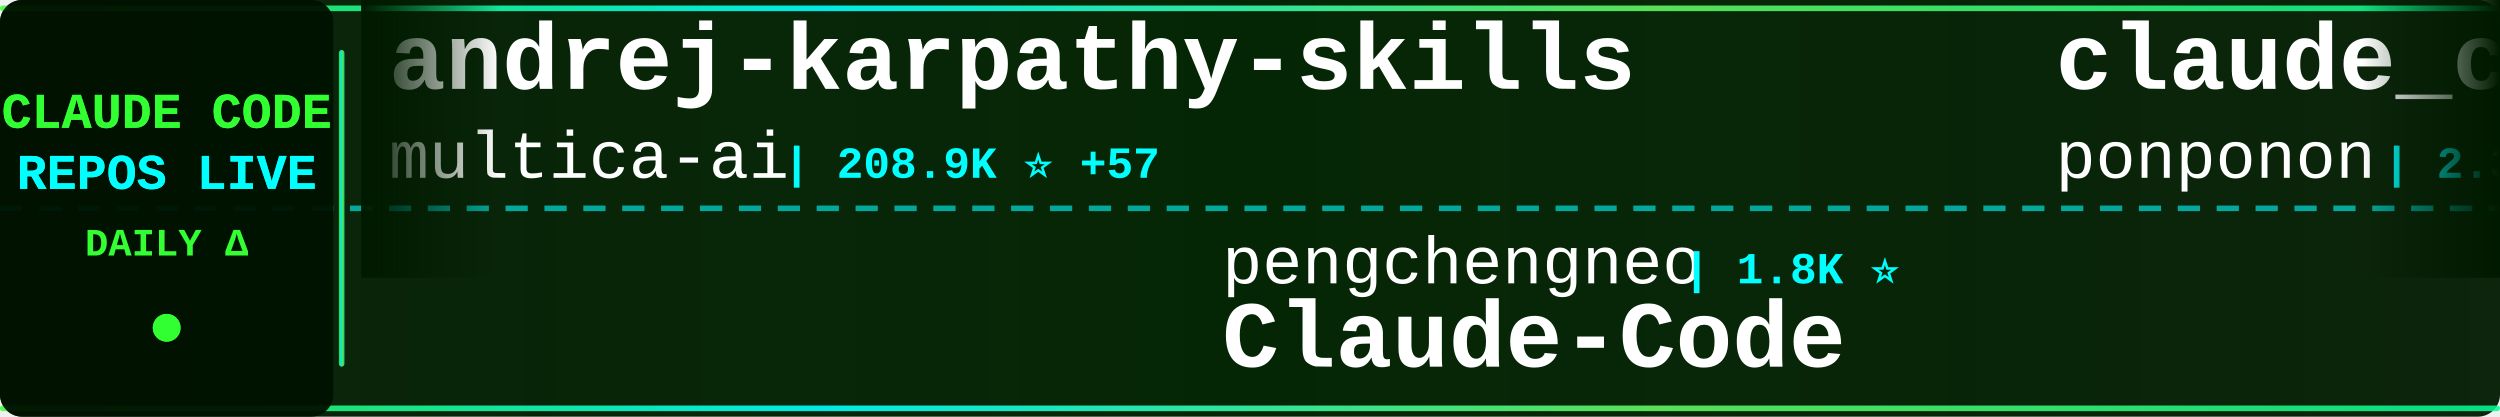
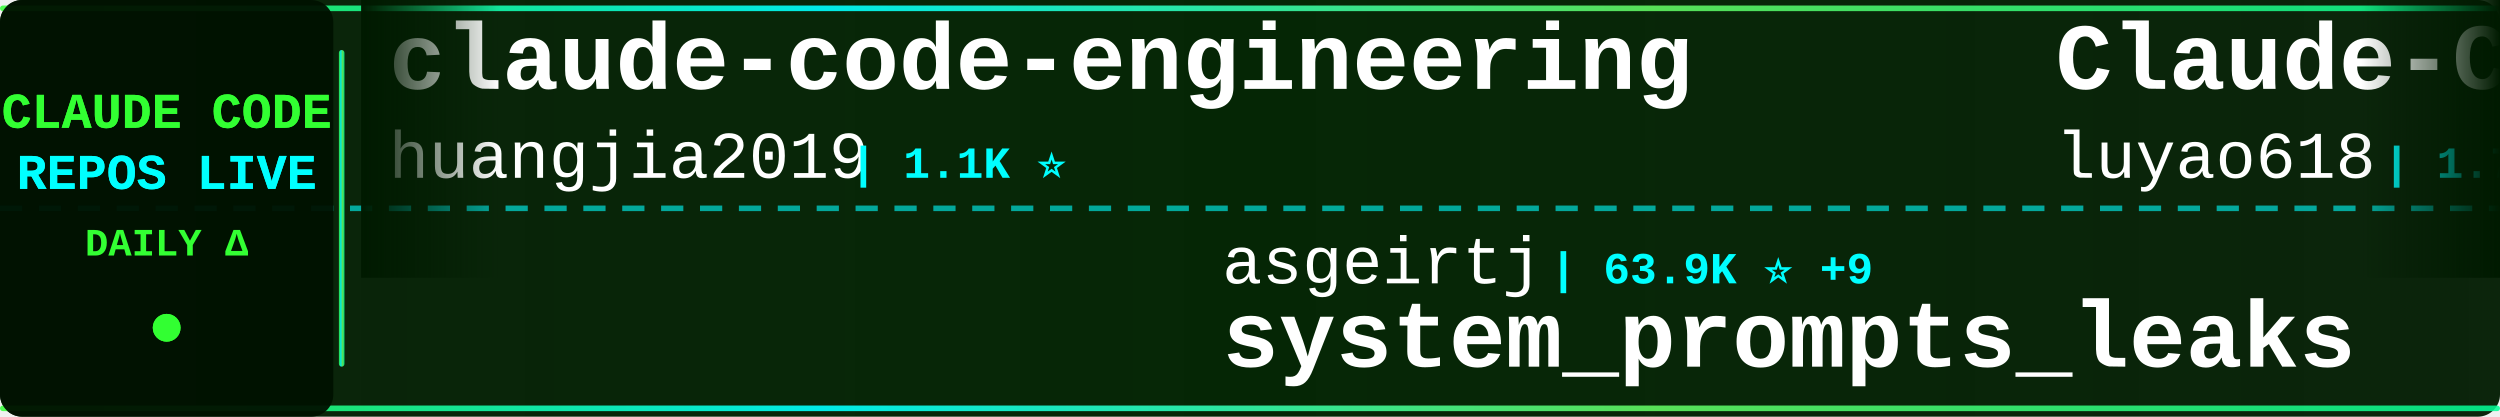
<svg xmlns="http://www.w3.org/2000/svg" width="900" height="150">
  <defs>
    <linearGradient id="tickerBg" x1="0%" y1="0%" x2="100%" y2="0%">
      <stop offset="0%" style="stop-color:#001a00;stop-opacity:0.95" />
      <stop offset="50%" style="stop-color:#002200;stop-opacity:0.98" />
      <stop offset="100%" style="stop-color:#001a00;stop-opacity:0.95" />
    </linearGradient>
    <linearGradient id="borderGrad" x1="0%" y1="0%" x2="100%" y2="0%">
      <stop offset="0%" style="stop-color:#33ff33;stop-opacity:0.85">
        <animate attributeName="stop-opacity" values="0.85;1;0.85" dur="2s" repeatCount="indefinite" />
      </stop>
      <stop offset="33%" style="stop-color:#00ffff;stop-opacity:0.9">
        <animate attributeName="stop-opacity" values="0.9;1;0.9" dur="2.2s" repeatCount="indefinite" />
      </stop>
      <stop offset="66%" style="stop-color:#66ff66;stop-opacity:0.85">
        <animate attributeName="stop-opacity" values="0.85;1;0.85" dur="1.8s" repeatCount="indefinite" />
      </stop>
      <stop offset="100%" style="stop-color:#00ff99;stop-opacity:0.85">
        <animate attributeName="stop-opacity" values="0.85;1;0.85" dur="2s" repeatCount="indefinite" />
      </stop>
    </linearGradient>
    <filter id="textGlow">
      <feGaussianBlur stdDeviation="0.1" result="coloredBlur" />
      <feMerge>
        <feMergeNode in="coloredBlur" />
        <feMergeNode in="SourceGraphic" />
      </feMerge>
    </filter>
    <filter id="metricGlow">
      <feGaussianBlur stdDeviation="0.2" result="coloredBlur" />
      <feMerge>
        <feMergeNode in="coloredBlur" />
        <feMergeNode in="SourceGraphic" />
      </feMerge>
    </filter>
    <linearGradient id="leftFade" x1="0%" y1="0%" x2="100%" y2="0%">
      <stop offset="0%" style="stop-color:#001a00;stop-opacity:1" />
      <stop offset="100%" style="stop-color:#001a00;stop-opacity:0" />
    </linearGradient>
    <linearGradient id="rightFade" x1="0%" y1="0%" x2="100%" y2="0%">
      <stop offset="0%" style="stop-color:#001a00;stop-opacity:0" />
      <stop offset="100%" style="stop-color:#001a00;stop-opacity:1" />
    </linearGradient>
  </defs>
  <rect width="900" height="150" fill="url(#tickerBg)" rx="8" />
  <rect x="0" y="2" width="900" height="2" fill="url(#borderGrad)" rx="1" />
  <rect x="0" y="146" width="900" height="2" fill="url(#borderGrad)" rx="1" />
  <line x1="0" y1="75" x2="900" y2="75" stroke="#00ffff" stroke-width="2" stroke-dasharray="8 6" opacity="0.6" />
  <rect x="0" y="0" width="120" height="150" fill="#001100" opacity="0.95" rx="8" />
  <text x="60" y="46" font-family="'Courier New', monospace" font-size="18" font-weight="bold" fill="#33ff33" text-anchor="middle" filter="url(#textGlow)">
    CLAUDE CODE
  </text>
  <text x="60" y="68" font-family="'Courier New', monospace" font-size="18" font-weight="bold" fill="#00ffff" text-anchor="middle" filter="url(#textGlow)">
    REPOS LIVE
  </text>
  <text x="60" y="92" font-family="'Courier New', monospace" font-size="14" font-weight="bold" fill="#33ff33" text-anchor="middle">
    DAILY Δ
  </text>
  <circle cx="60" cy="118" r="5" fill="#33ff33" filter="url(#metricGlow)">
    <animate attributeName="r" values="4;6;4" dur="1.5s" repeatCount="indefinite" />
    <animate attributeName="opacity" values="0.6;1;0.6" dur="1.5s" repeatCount="indefinite" />
  </circle>
  <rect x="122" y="18" width="2" height="114" fill="url(#borderGrad)" rx="1" />
  <clipPath id="tickerClip">
    <rect x="130" y="0" width="770" height="150" />
  </clipPath>
  <g clip-path="url(#tickerClip)">
    <g id="tickerItems">
      <animateTransform attributeName="transform" attributeType="XML" type="translate" from="0 0" to="-3000 0" dur="54s" repeatCount="indefinite" />
      <g transform="translate(0, 0)">
-         <text x="140" y="32" font-family="'Courier New', monospace" font-size="34" font-weight="bold" fill="#ffffff">andrej-karpathy-skills</text>
-         <text x="140" y="64" font-family="'Courier New', monospace" font-size="24" font-weight="normal" fill="#ffffff" opacity="1.0">multica-ai</text>
-         <text x="282" y="64" font-family="'Courier New', monospace" font-size="16" font-weight="bold" fill="#00ffff"> | 208.9K ⭐ +57</text>
+         <text x="140" y="32" font-family="'Courier New', monospace" font-size="34" font-weight="bold" fill="#ffffff">claude-code-engineering</text>
+         <text x="140" y="64" font-family="'Courier New', monospace" font-size="24" font-weight="normal" fill="#ffffff" opacity="1.0">huangjia2019</text>
+         <text x="306" y="64" font-family="'Courier New', monospace" font-size="16" font-weight="bold" fill="#00ffff"> | 1.1K ⭐</text>
      </g>
      <g transform="translate(300, 0)">
-         <text x="140" y="102" font-family="'Courier New', monospace" font-size="24" font-weight="normal" fill="#ffffff" opacity="1.0">pengchengneo</text>
-         <text x="306" y="102" font-family="'Courier New', monospace" font-size="16" font-weight="bold" fill="#00ffff"> | 1.8K ⭐</text>
-         <text x="140" y="132" font-family="'Courier New', monospace" font-size="34" font-weight="bold" fill="#ffffff">Claude-Code</text>
+         <text x="140" y="102" font-family="'Courier New', monospace" font-size="24" font-weight="normal" fill="#ffffff" opacity="1.0">asgeirtj</text>
+         <text x="258" y="102" font-family="'Courier New', monospace" font-size="16" font-weight="bold" fill="#00ffff"> | 63.9K ⭐ +9</text>
+         <text x="140" y="132" font-family="'Courier New', monospace" font-size="34" font-weight="bold" fill="#ffffff">system_prompts_leaks</text>
      </g>
      <g transform="translate(600, 0)">
-         <text x="140" y="32" font-family="'Courier New', monospace" font-size="34" font-weight="bold" fill="#ffffff">claude_code_src</text>
-         <text x="140" y="64" font-family="'Courier New', monospace" font-size="24" font-weight="normal" fill="#ffffff" opacity="1.0">ponponon</text>
-         <text x="258" y="64" font-family="'Courier New', monospace" font-size="16" font-weight="bold" fill="#00ffff"> | 2.3K ⭐</text>
+         <text x="140" y="32" font-family="'Courier New', monospace" font-size="34" font-weight="bold" fill="#ffffff">Claude-Code-Source-Study</text>
+         <text x="140" y="64" font-family="'Courier New', monospace" font-size="24" font-weight="normal" fill="#ffffff" opacity="1.0">luyao618</text>
+         <text x="258" y="64" font-family="'Courier New', monospace" font-size="16" font-weight="bold" fill="#00ffff"> | 1.7K ⭐ +1</text>
      </g>
      <g transform="translate(900, 0)">
-         <text x="140" y="102" font-family="'Courier New', monospace" font-size="24" font-weight="normal" fill="#ffffff" opacity="1.0">huangserva</text>
-         <text x="282" y="102" font-family="'Courier New', monospace" font-size="16" font-weight="bold" fill="#00ffff"> | 626 ⭐</text>
-         <text x="140" y="132" font-family="'Courier New', monospace" font-size="34" font-weight="bold" fill="#ffffff">claude-code-cli</text>
-       </g>
-       <g transform="translate(1200, 0)">
-         <text x="140" y="32" font-family="'Courier New', monospace" font-size="34" font-weight="bold" fill="#ffffff">claude-code-ultimate-gui...</text>
-         <text x="140" y="64" font-family="'Courier New', monospace" font-size="24" font-weight="normal" fill="#ffffff" opacity="1.0">FlorianBruniaux</text>
-         <text x="342" y="64" font-family="'Courier New', monospace" font-size="16" font-weight="bold" fill="#00ffff"> | 5.9K ⭐</text>
-       </g>
-       <g transform="translate(1500, 0)">
-         <text x="140" y="102" font-family="'Courier New', monospace" font-size="24" font-weight="normal" fill="#ffffff" opacity="1.0">hangsman</text>
-         <text x="258" y="102" font-family="'Courier New', monospace" font-size="16" font-weight="bold" fill="#00ffff"> | 792 ⭐</text>
-         <text x="140" y="132" font-family="'Courier New', monospace" font-size="34" font-weight="bold" fill="#ffffff">claude-code-source</text>
-       </g>
-       <g transform="translate(1800, 0)">
-         <text x="140" y="32" font-family="'Courier New', monospace" font-size="34" font-weight="bold" fill="#ffffff">Claude-code</text>
-         <text x="140" y="64" font-family="'Courier New', monospace" font-size="24" font-weight="normal" fill="#ffffff" opacity="1.0">zstmfhy</text>
-         <text x="246" y="64" font-family="'Courier New', monospace" font-size="16" font-weight="bold" fill="#00ffff"> | 190 ⭐</text>
-       </g>
-       <g transform="translate(2100, 0)">
-         <text x="140" y="102" font-family="'Courier New', monospace" font-size="24" font-weight="normal" fill="#ffffff" opacity="1.0">ykdojo</text>
-         <text x="234" y="102" font-family="'Courier New', monospace" font-size="16" font-weight="bold" fill="#00ffff"> | 10.0K ⭐</text>
-         <text x="140" y="132" font-family="'Courier New', monospace" font-size="34" font-weight="bold" fill="#ffffff">claude-code-tips</text>
-       </g>
-       <g transform="translate(2400, 0)">
-         <text x="140" y="32" font-family="'Courier New', monospace" font-size="34" font-weight="bold" fill="#ffffff">claude-coder</text>
-         <text x="140" y="64" font-family="'Courier New', monospace" font-size="24" font-weight="normal" fill="#ffffff" opacity="1.0">kodu-ai</text>
-         <text x="246" y="64" font-family="'Courier New', monospace" font-size="16" font-weight="bold" fill="#00ffff"> | 5.2K ⭐</text>
-       </g>
-       <g transform="translate(2700, 0)">
        <text x="140" y="102" font-family="'Courier New', monospace" font-size="24" font-weight="normal" fill="#ffffff" opacity="1.0">simonw</text>
        <text x="234" y="102" font-family="'Courier New', monospace" font-size="16" font-weight="bold" fill="#00ffff"> | 1.7K ⭐</text>
        <text x="140" y="132" font-family="'Courier New', monospace" font-size="34" font-weight="bold" fill="#ffffff">claude-code-transcripts</text>
      </g>
+       <g transform="translate(1200, 0)">
+         <text x="140" y="32" font-family="'Courier New', monospace" font-size="34" font-weight="bold" fill="#ffffff">claude-code</text>
+         <text x="140" y="64" font-family="'Courier New', monospace" font-size="24" font-weight="normal" fill="#ffffff" opacity="1.0">mehmoodosman</text>
+         <text x="306" y="64" font-family="'Courier New', monospace" font-size="16" font-weight="bold" fill="#00ffff"> | 173 ⭐</text>
+       </g>
+       <g transform="translate(1500, 0)">
+         <text x="140" y="102" font-family="'Courier New', monospace" font-size="24" font-weight="normal" fill="#ffffff" opacity="1.0">fazxes</text>
+         <text x="234" y="102" font-family="'Courier New', monospace" font-size="16" font-weight="bold" fill="#00ffff"> | 233 ⭐</text>
+         <text x="140" y="132" font-family="'Courier New', monospace" font-size="34" font-weight="bold" fill="#ffffff">Claude-code</text>
+       </g>
+       <g transform="translate(1800, 0)">
+         <text x="140" y="32" font-family="'Courier New', monospace" font-size="34" font-weight="bold" fill="#ffffff">claude-code-best-practic...</text>
+         <text x="140" y="64" font-family="'Courier New', monospace" font-size="24" font-weight="normal" fill="#ffffff" opacity="1.0">shanraisshan</text>
+         <text x="306" y="64" font-family="'Courier New', monospace" font-size="16" font-weight="bold" fill="#00ffff"> | 65.4K ⭐ +7</text>
+       </g>
+       <g transform="translate(2100, 0)">
+         <text x="140" y="102" font-family="'Courier New', monospace" font-size="24" font-weight="normal" fill="#ffffff" opacity="1.0">digitalsamba</text>
+         <text x="306" y="102" font-family="'Courier New', monospace" font-size="16" font-weight="bold" fill="#00ffff"> | 2.0K ⭐ +1</text>
+         <text x="140" y="132" font-family="'Courier New', monospace" font-size="34" font-weight="bold" fill="#ffffff">claude-code-video-toolki...</text>
+       </g>
+       <g transform="translate(2400, 0)">
+         <text x="140" y="32" font-family="'Courier New', monospace" font-size="34" font-weight="bold" fill="#ffffff">claude-code-source-code-...</text>
+         <text x="140" y="64" font-family="'Courier New', monospace" font-size="24" font-weight="normal" fill="#ffffff" opacity="1.0">ghuntley</text>
+         <text x="258" y="64" font-family="'Courier New', monospace" font-size="16" font-weight="bold" fill="#00ffff"> | 990 ⭐</text>
+       </g>
+       <g transform="translate(2700, 0)">
+         <text x="140" y="102" font-family="'Courier New', monospace" font-size="24" font-weight="normal" fill="#ffffff" opacity="1.0">anthropics</text>
+         <text x="282" y="102" font-family="'Courier New', monospace" font-size="16" font-weight="bold" fill="#00ffff"> | 963 ⭐ +1</text>
+         <text x="140" y="132" font-family="'Courier New', monospace" font-size="34" font-weight="bold" fill="#ffffff">claude-code-base-action</text>
+       </g>
      <g transform="translate(3000, 0)">
-         <text x="140" y="32" font-family="'Courier New', monospace" font-size="34" font-weight="bold" fill="#ffffff">andrej-karpathy-skills</text>
-         <text x="140" y="64" font-family="'Courier New', monospace" font-size="24" font-weight="normal" fill="#ffffff" opacity="1.0">multica-ai</text>
-         <text x="282" y="64" font-family="'Courier New', monospace" font-size="16" font-weight="bold" fill="#00ffff"> | 208.9K ⭐ +57</text>
+         <text x="140" y="32" font-family="'Courier New', monospace" font-size="34" font-weight="bold" fill="#ffffff">claude-code-engineering</text>
+         <text x="140" y="64" font-family="'Courier New', monospace" font-size="24" font-weight="normal" fill="#ffffff" opacity="1.0">huangjia2019</text>
+         <text x="306" y="64" font-family="'Courier New', monospace" font-size="16" font-weight="bold" fill="#00ffff"> | 1.1K ⭐</text>
      </g>
      <g transform="translate(3300, 0)">
-         <text x="140" y="102" font-family="'Courier New', monospace" font-size="24" font-weight="normal" fill="#ffffff" opacity="1.0">pengchengneo</text>
-         <text x="306" y="102" font-family="'Courier New', monospace" font-size="16" font-weight="bold" fill="#00ffff"> | 1.8K ⭐</text>
-         <text x="140" y="132" font-family="'Courier New', monospace" font-size="34" font-weight="bold" fill="#ffffff">Claude-Code</text>
+         <text x="140" y="102" font-family="'Courier New', monospace" font-size="24" font-weight="normal" fill="#ffffff" opacity="1.0">asgeirtj</text>
+         <text x="258" y="102" font-family="'Courier New', monospace" font-size="16" font-weight="bold" fill="#00ffff"> | 63.9K ⭐ +9</text>
+         <text x="140" y="132" font-family="'Courier New', monospace" font-size="34" font-weight="bold" fill="#ffffff">system_prompts_leaks</text>
      </g>
      <g transform="translate(3600, 0)">
-         <text x="140" y="32" font-family="'Courier New', monospace" font-size="34" font-weight="bold" fill="#ffffff">claude_code_src</text>
-         <text x="140" y="64" font-family="'Courier New', monospace" font-size="24" font-weight="normal" fill="#ffffff" opacity="1.0">ponponon</text>
-         <text x="258" y="64" font-family="'Courier New', monospace" font-size="16" font-weight="bold" fill="#00ffff"> | 2.3K ⭐</text>
+         <text x="140" y="32" font-family="'Courier New', monospace" font-size="34" font-weight="bold" fill="#ffffff">Claude-Code-Source-Study</text>
+         <text x="140" y="64" font-family="'Courier New', monospace" font-size="24" font-weight="normal" fill="#ffffff" opacity="1.0">luyao618</text>
+         <text x="258" y="64" font-family="'Courier New', monospace" font-size="16" font-weight="bold" fill="#00ffff"> | 1.7K ⭐ +1</text>
      </g>
      <g transform="translate(3900, 0)">
-         <text x="140" y="102" font-family="'Courier New', monospace" font-size="24" font-weight="normal" fill="#ffffff" opacity="1.0">huangserva</text>
-         <text x="282" y="102" font-family="'Courier New', monospace" font-size="16" font-weight="bold" fill="#00ffff"> | 626 ⭐</text>
-         <text x="140" y="132" font-family="'Courier New', monospace" font-size="34" font-weight="bold" fill="#ffffff">claude-code-cli</text>
+         <text x="140" y="102" font-family="'Courier New', monospace" font-size="24" font-weight="normal" fill="#ffffff" opacity="1.0">simonw</text>
+         <text x="234" y="102" font-family="'Courier New', monospace" font-size="16" font-weight="bold" fill="#00ffff"> | 1.7K ⭐</text>
+         <text x="140" y="132" font-family="'Courier New', monospace" font-size="34" font-weight="bold" fill="#ffffff">claude-code-transcripts</text>
      </g>
    </g>
  </g>
  <rect x="130" y="0" width="50" height="100" fill="url(#leftFade)" />
  <rect x="850" y="0" width="50" height="100" fill="url(#rightFade)" />
</svg>
